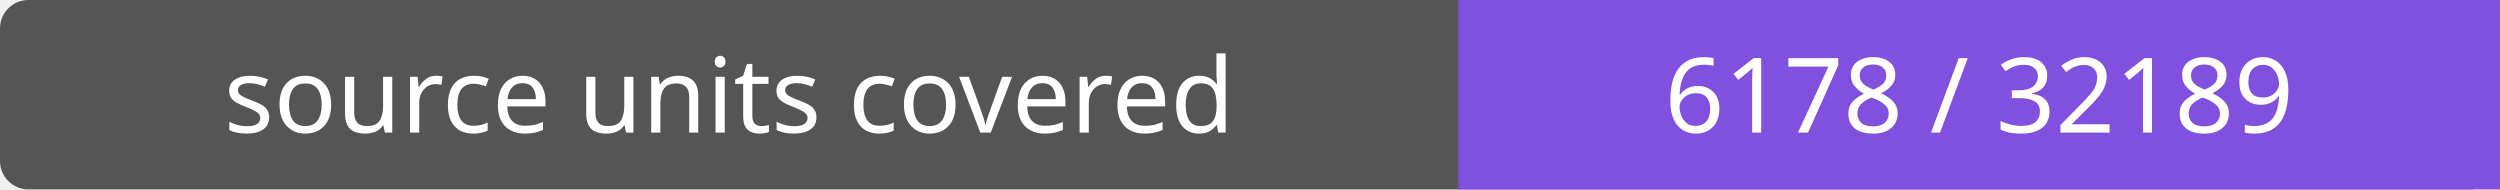
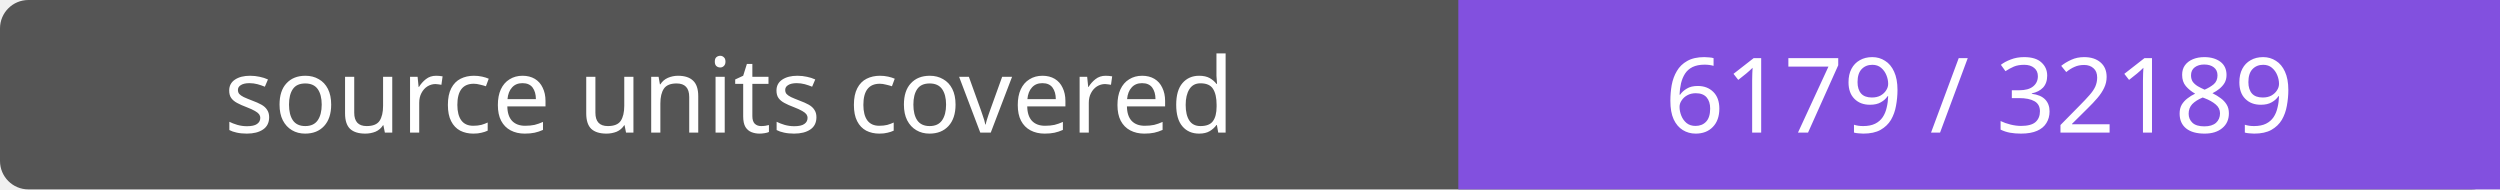
- <svg xmlns="http://www.w3.org/2000/svg" width="264" height="20" role="img" aria-label="source units covered: 6178 / 32189">
+ <svg xmlns="http://www.w3.org/2000/svg" width="264" height="20" role="img" aria-label="source units covered: 6179 / 32189">
  <rect width="264" height="20" rx="3" fill="#555" />
  <path fill="#8250df" d="M154 0h110v20H154z" />
  <g fill="#fff" text-anchor="middle" font-family="Verdana,sans-serif" font-size="11">
    <text x="77.0" y="14">source units covered</text>
-     <text x="209.0" y="14">6178 / 32189</text>
+     <text x="209.0" y="14">6179 / 32189</text>
  </g>
</svg>
